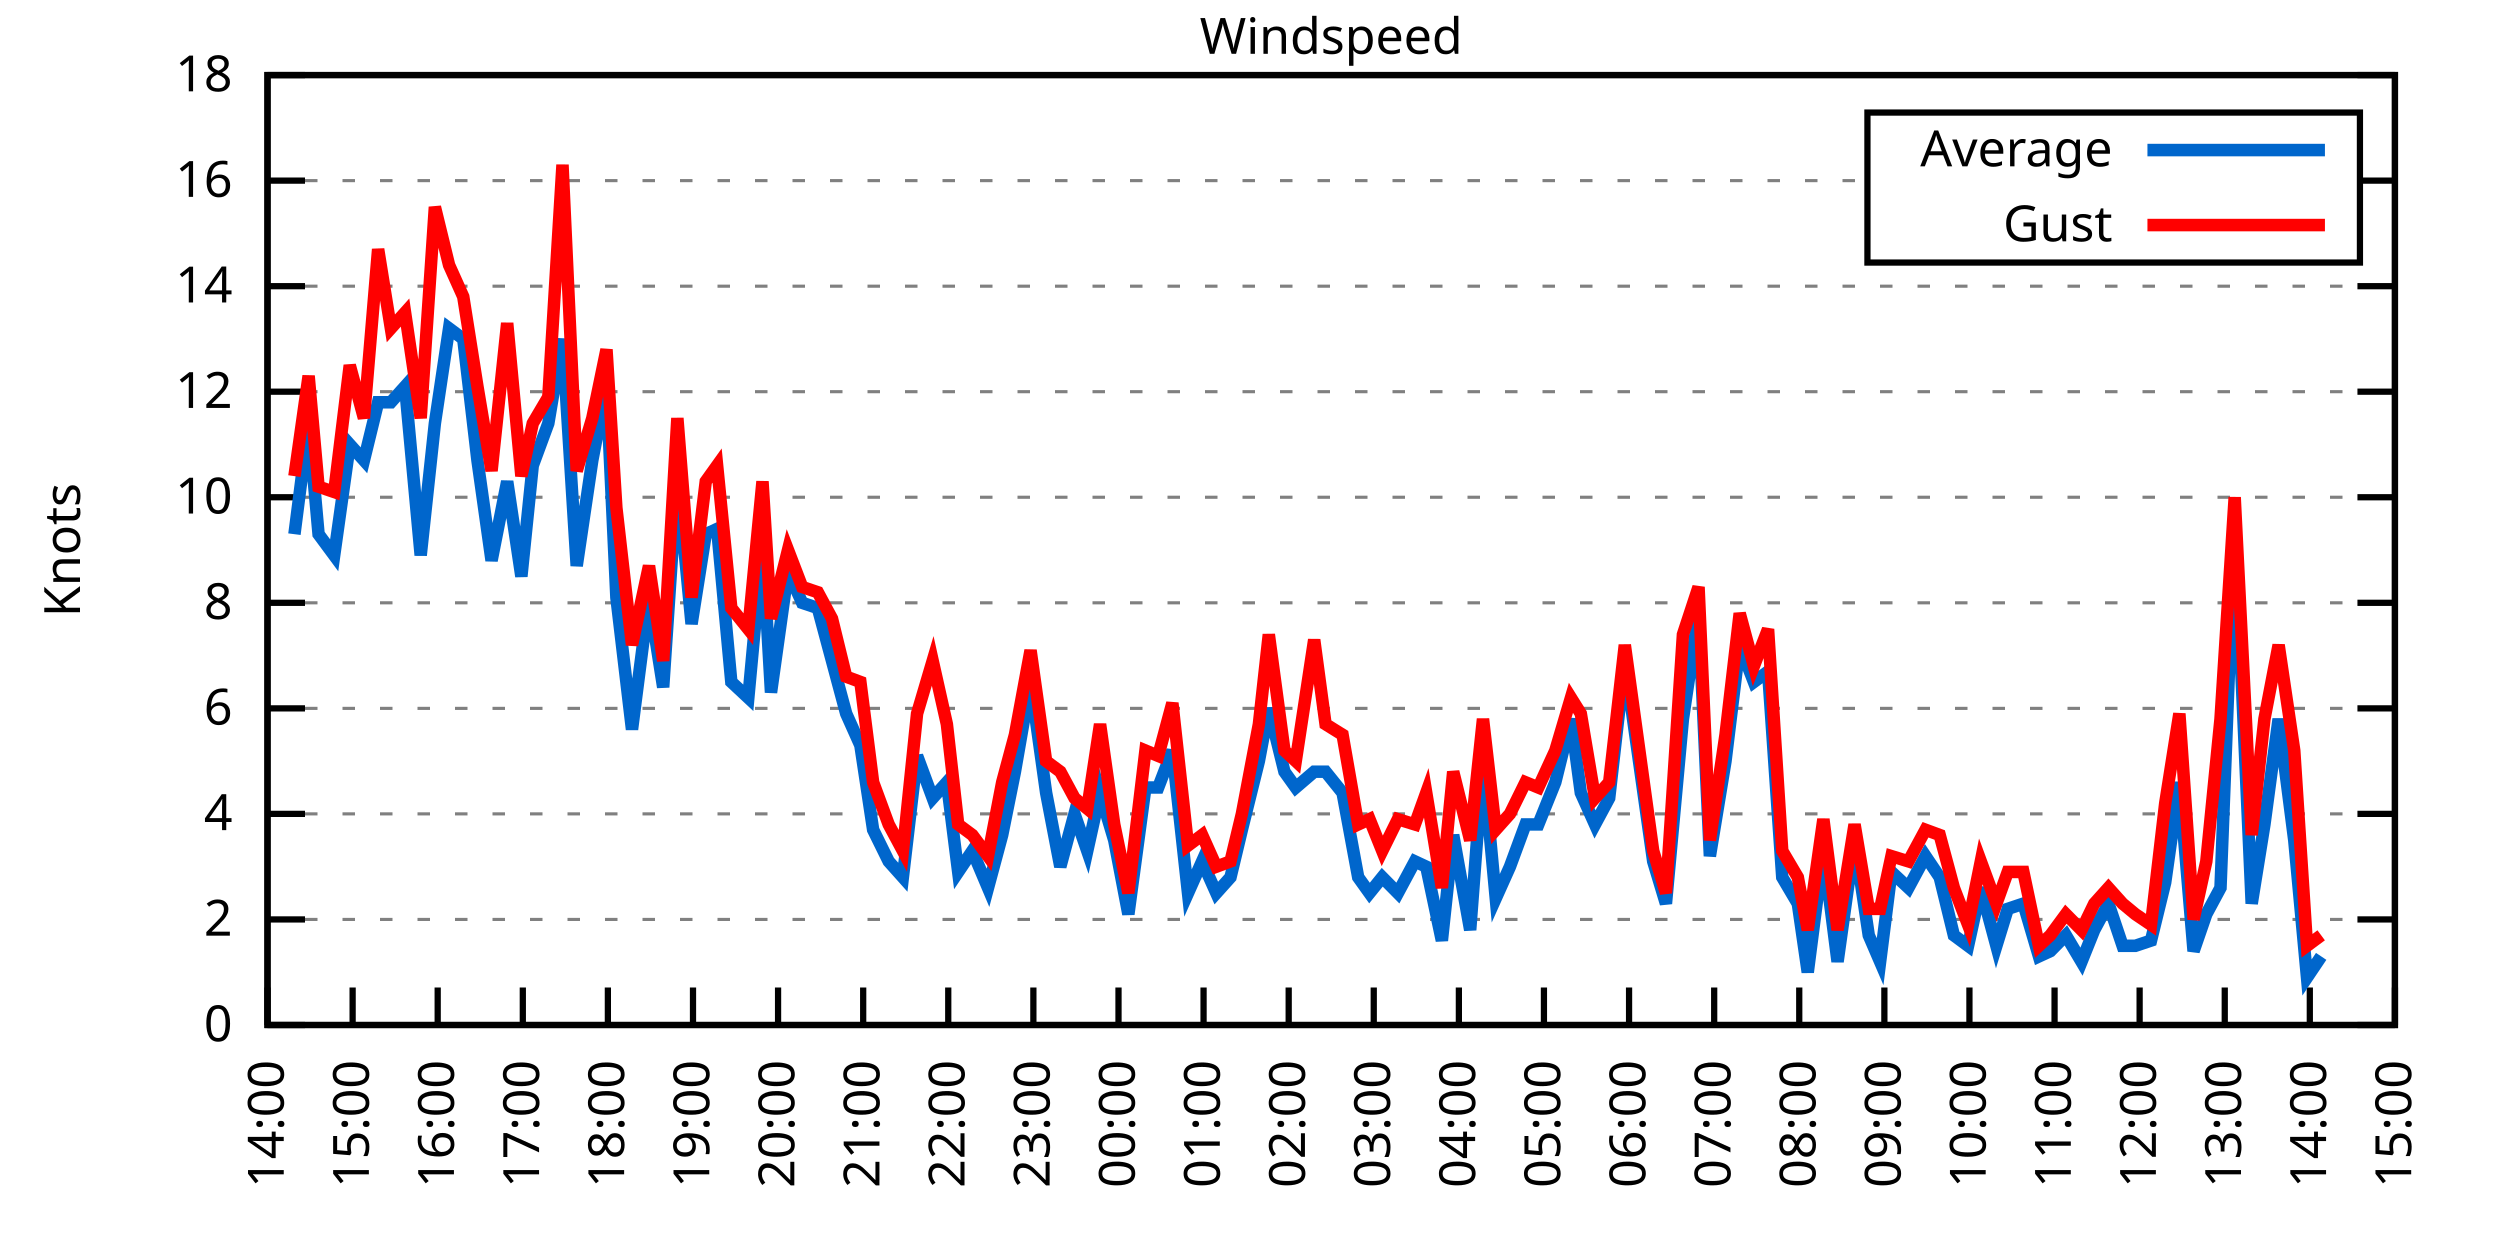
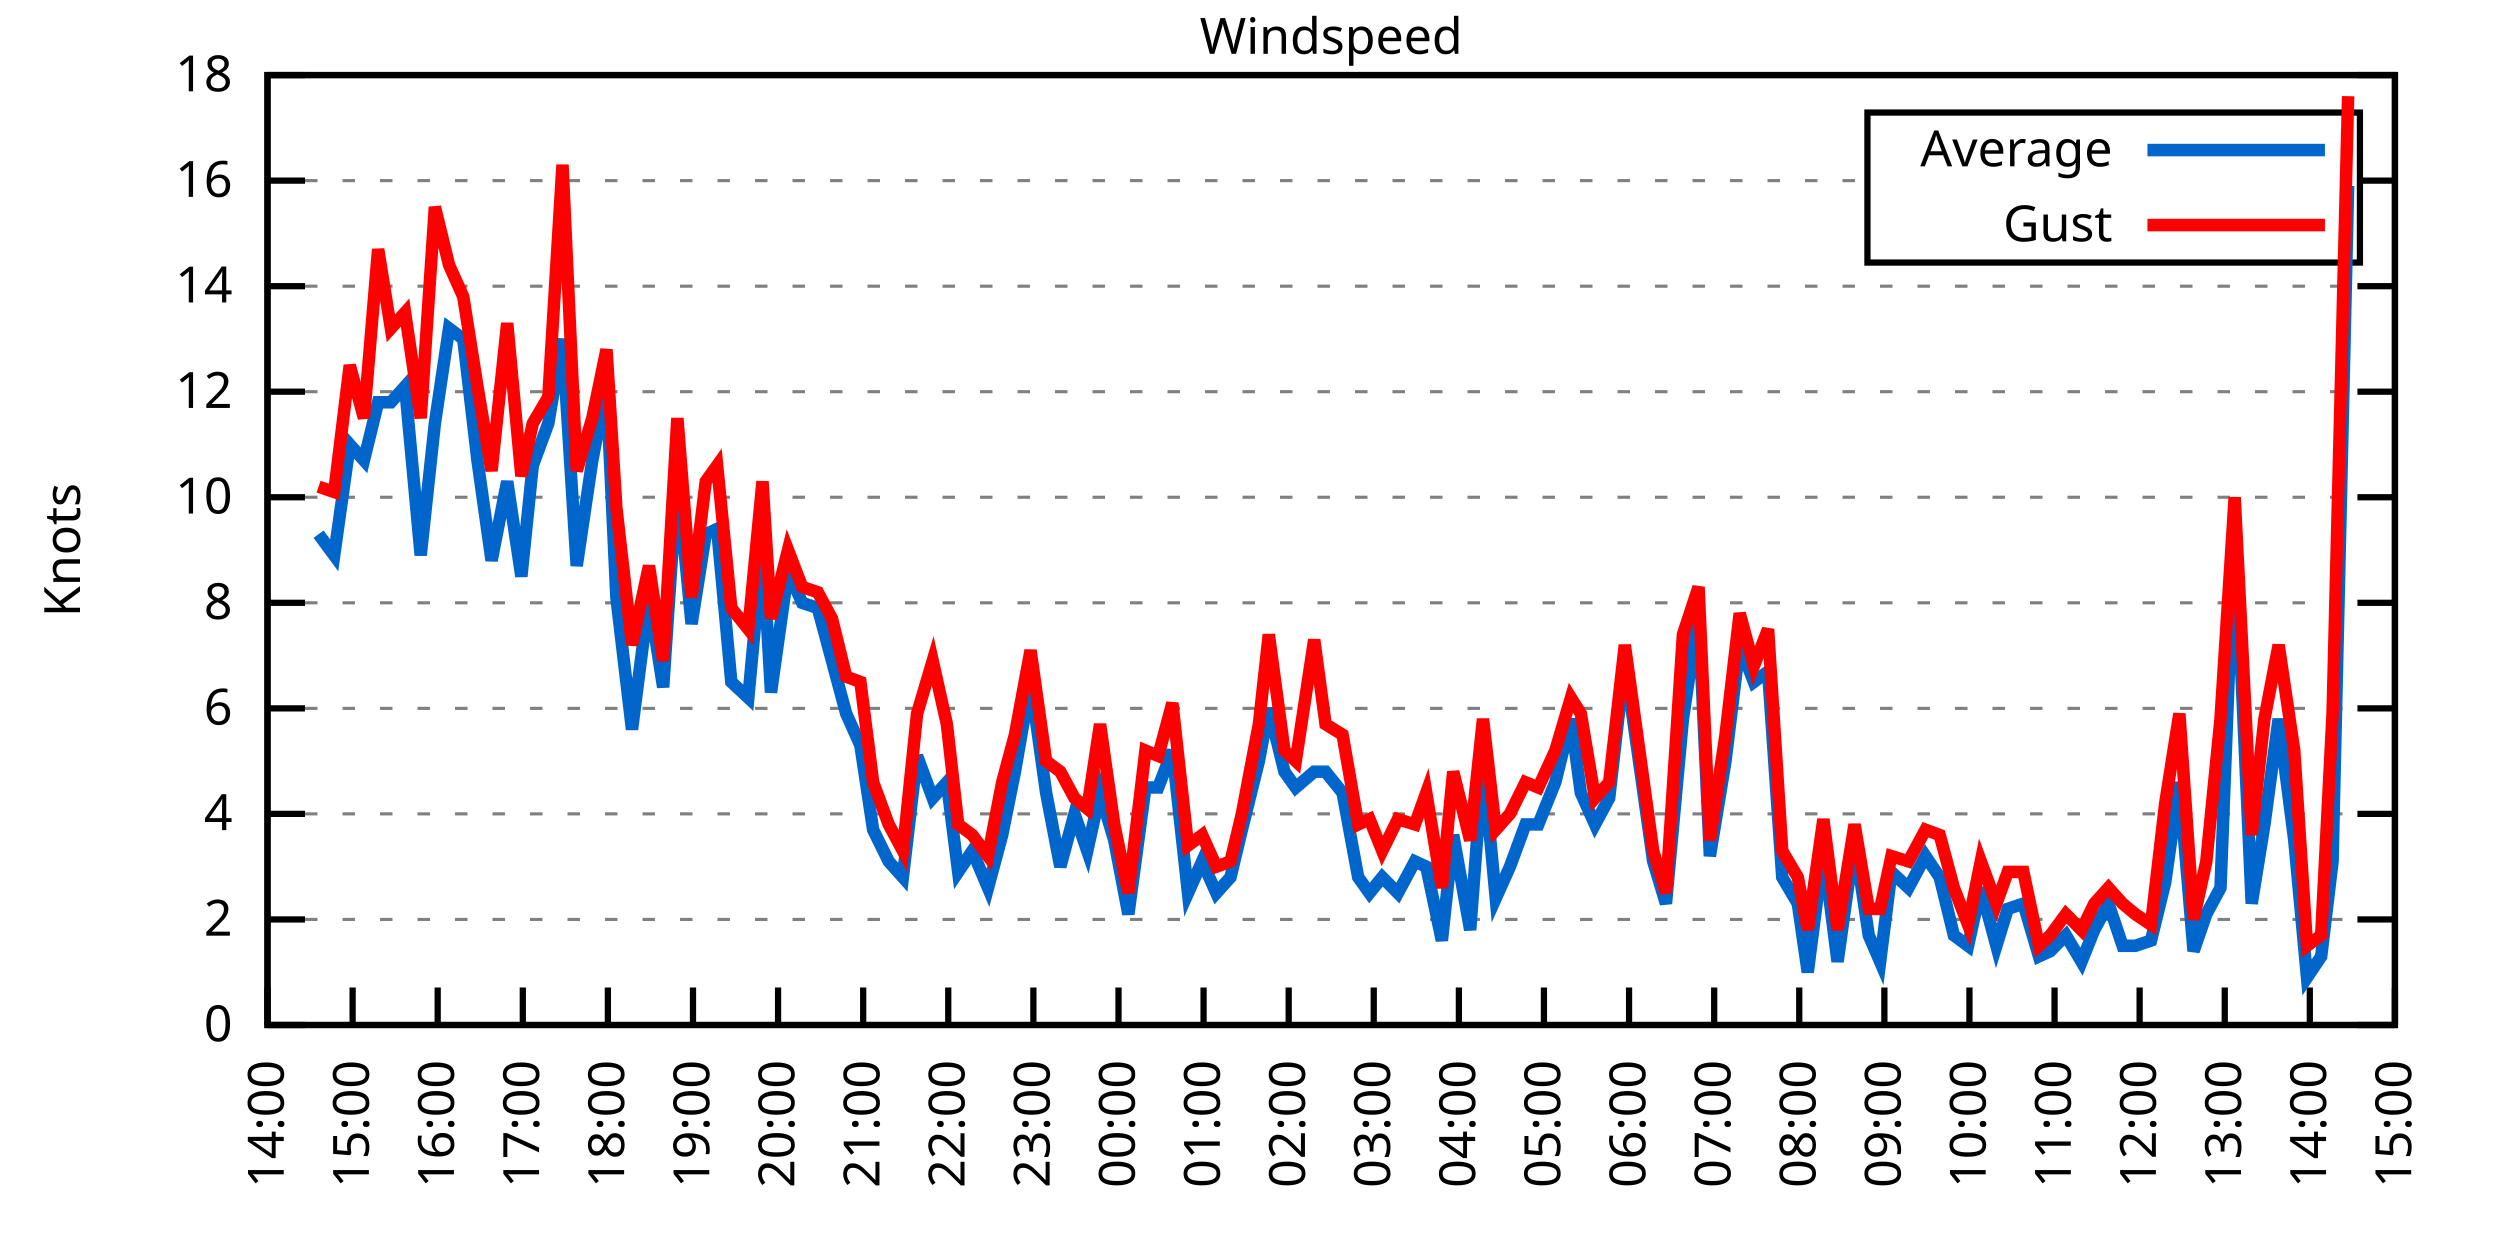
<svg xmlns="http://www.w3.org/2000/svg" xmlns:xlink="http://www.w3.org/1999/xlink" width="400" height="200" viewBox="0 0 400 200">
  <g id="gnuplot_canvas">
    <rect x="0" y="0" width="400" height="200" fill="none" />
    <defs>
      <circle id="gpDot" r="0.5" stroke-width="0.5" stroke="currentColor" />
      <path id="gpPt0" stroke-width="0.333" stroke="currentColor" d="M-1,0 h2 M0,-1 v2" />
      <path id="gpPt1" stroke-width="0.333" stroke="currentColor" d="M-1,-1 L1,1 M1,-1 L-1,1" />
      <path id="gpPt2" stroke-width="0.333" stroke="currentColor" d="M-1,0 L1,0 M0,-1 L0,1 M-1,-1 L1,1 M-1,1 L1,-1" />
      <rect id="gpPt3" stroke-width="0.333" stroke="currentColor" x="-1" y="-1" width="2" height="2" />
      <rect id="gpPt4" stroke-width="0.333" stroke="currentColor" fill="currentColor" x="-1" y="-1" width="2" height="2" />
      <circle id="gpPt5" stroke-width="0.333" stroke="currentColor" cx="0" cy="0" r="1" />
      <use xlink:href="#gpPt5" id="gpPt6" fill="currentColor" stroke="none" />
      <path id="gpPt7" stroke-width="0.333" stroke="currentColor" d="M0,-1.33 L-1.33,0.67 L1.33,0.67 z" />
      <use xlink:href="#gpPt7" id="gpPt8" fill="currentColor" stroke="none" />
      <use xlink:href="#gpPt7" id="gpPt9" stroke="currentColor" transform="rotate(180)" />
      <use xlink:href="#gpPt9" id="gpPt10" fill="currentColor" stroke="none" />
      <use xlink:href="#gpPt3" id="gpPt11" stroke="currentColor" transform="rotate(45)" />
      <use xlink:href="#gpPt11" id="gpPt12" fill="currentColor" stroke="none" />
      <path id="gpPt13" stroke-width="0.333" stroke="currentColor" d="M0,1.330 L1.265,0.411 L0.782,-1.067 L-0.782,-1.076 L-1.265,0.411 z" />
      <use xlink:href="#gpPt13" id="gpPt14" fill="currentColor" stroke="none" />
      <filter id="textbox" filterUnits="objectBoundingBox" x="0" y="0" height="1" width="1">
        <feFlood flood-color="white" flood-opacity="1" result="bgnd" />
        <feComposite in="SourceGraphic" in2="bgnd" operator="atop" />
      </filter>
      <filter id="greybox" filterUnits="objectBoundingBox" x="0" y="0" height="1" width="1">
        <feFlood flood-color="lightgrey" flood-opacity="1" result="grey" />
        <feComposite in="SourceGraphic" in2="grey" operator="atop" />
      </filter>
    </defs>
    <g fill="none" color="white" stroke="currentColor" stroke-width="1.00" stroke-linecap="butt" stroke-linejoin="miter">
</g>
    <g fill="none" color="black" stroke="currentColor" stroke-width="1.00" stroke-linecap="butt" stroke-linejoin="miter">
      <g stroke="none" shape-rendering="crispEdges">
        <polygon fill="rgb(255, 255, 255)" points="42.80,164.00 383.18,164.00 383.18,12.02 42.80,12.02 " />
      </g>
    </g>
    <g fill="none" color="black" stroke="currentColor" stroke-width="1.00" stroke-linecap="butt" stroke-linejoin="miter">
</g>
    <g fill="none" color="black" stroke="black" stroke-width="0.50" stroke-linecap="butt" stroke-linejoin="miter">
</g>
    <g fill="none" color="gray" stroke="currentColor" stroke-width="0.50" stroke-linecap="butt" stroke-linejoin="miter">
      <path stroke="gray" stroke-dasharray="2,4" class="gridline" d="M42.80,164.00 L383.19,164.00  " />
    </g>
    <g fill="none" color="gray" stroke="gray" stroke-width="1.00" stroke-linecap="butt" stroke-linejoin="miter">
</g>
    <g fill="none" color="black" stroke="currentColor" stroke-width="1.00" stroke-linecap="butt" stroke-linejoin="miter">
      <path stroke="black" d="M42.80,164.00 L48.80,164.00 M383.19,164.00 L377.19,164.00  " />
      <g transform="translate(37.20,166.60)" stroke="none" fill="black" font-family="Sans" font-size="8.00" text-anchor="end">
        <text>
          <tspan font-family="Sans"> 0</tspan>
        </text>
      </g>
    </g>
    <g fill="none" color="black" stroke="currentColor" stroke-width="1.00" stroke-linecap="butt" stroke-linejoin="miter">
</g>
    <g fill="none" color="black" stroke="black" stroke-width="0.50" stroke-linecap="butt" stroke-linejoin="miter">
</g>
    <g fill="none" color="gray" stroke="currentColor" stroke-width="0.50" stroke-linecap="butt" stroke-linejoin="miter">
      <path stroke="gray" stroke-dasharray="2,4" class="gridline" d="M42.80,147.11 L383.19,147.11  " />
    </g>
    <g fill="none" color="gray" stroke="gray" stroke-width="1.00" stroke-linecap="butt" stroke-linejoin="miter">
</g>
    <g fill="none" color="black" stroke="currentColor" stroke-width="1.00" stroke-linecap="butt" stroke-linejoin="miter">
      <path stroke="black" d="M42.80,147.11 L48.80,147.11 M383.19,147.11 L377.19,147.11  " />
      <g transform="translate(37.20,149.71)" stroke="none" fill="black" font-family="Sans" font-size="8.00" text-anchor="end">
        <text>
          <tspan font-family="Sans"> 2</tspan>
        </text>
      </g>
    </g>
    <g fill="none" color="black" stroke="currentColor" stroke-width="1.00" stroke-linecap="butt" stroke-linejoin="miter">
</g>
    <g fill="none" color="black" stroke="black" stroke-width="0.50" stroke-linecap="butt" stroke-linejoin="miter">
</g>
    <g fill="none" color="gray" stroke="currentColor" stroke-width="0.50" stroke-linecap="butt" stroke-linejoin="miter">
      <path stroke="gray" stroke-dasharray="2,4" class="gridline" d="M42.80,130.22 L383.19,130.22  " />
    </g>
    <g fill="none" color="gray" stroke="gray" stroke-width="1.00" stroke-linecap="butt" stroke-linejoin="miter">
</g>
    <g fill="none" color="black" stroke="currentColor" stroke-width="1.00" stroke-linecap="butt" stroke-linejoin="miter">
      <path stroke="black" d="M42.80,130.22 L48.80,130.22 M383.19,130.22 L377.19,130.22  " />
      <g transform="translate(37.20,132.82)" stroke="none" fill="black" font-family="Sans" font-size="8.00" text-anchor="end">
        <text>
          <tspan font-family="Sans"> 4</tspan>
        </text>
      </g>
    </g>
    <g fill="none" color="black" stroke="currentColor" stroke-width="1.00" stroke-linecap="butt" stroke-linejoin="miter">
</g>
    <g fill="none" color="black" stroke="black" stroke-width="0.50" stroke-linecap="butt" stroke-linejoin="miter">
</g>
    <g fill="none" color="gray" stroke="currentColor" stroke-width="0.50" stroke-linecap="butt" stroke-linejoin="miter">
      <path stroke="gray" stroke-dasharray="2,4" class="gridline" d="M42.80,113.34 L383.19,113.34  " />
    </g>
    <g fill="none" color="gray" stroke="gray" stroke-width="1.00" stroke-linecap="butt" stroke-linejoin="miter">
</g>
    <g fill="none" color="black" stroke="currentColor" stroke-width="1.00" stroke-linecap="butt" stroke-linejoin="miter">
      <path stroke="black" d="M42.80,113.34 L48.80,113.34 M383.19,113.34 L377.19,113.34  " />
      <g transform="translate(37.20,115.94)" stroke="none" fill="black" font-family="Sans" font-size="8.00" text-anchor="end">
        <text>
          <tspan font-family="Sans"> 6</tspan>
        </text>
      </g>
    </g>
    <g fill="none" color="black" stroke="currentColor" stroke-width="1.00" stroke-linecap="butt" stroke-linejoin="miter">
</g>
    <g fill="none" color="black" stroke="black" stroke-width="0.50" stroke-linecap="butt" stroke-linejoin="miter">
</g>
    <g fill="none" color="gray" stroke="currentColor" stroke-width="0.50" stroke-linecap="butt" stroke-linejoin="miter">
      <path stroke="gray" stroke-dasharray="2,4" class="gridline" d="M42.80,96.45 L383.19,96.45  " />
    </g>
    <g fill="none" color="gray" stroke="gray" stroke-width="1.00" stroke-linecap="butt" stroke-linejoin="miter">
</g>
    <g fill="none" color="black" stroke="currentColor" stroke-width="1.00" stroke-linecap="butt" stroke-linejoin="miter">
      <path stroke="black" d="M42.80,96.45 L48.80,96.45 M383.19,96.45 L377.19,96.45  " />
      <g transform="translate(37.20,99.05)" stroke="none" fill="black" font-family="Sans" font-size="8.00" text-anchor="end">
        <text>
          <tspan font-family="Sans"> 8</tspan>
        </text>
      </g>
    </g>
    <g fill="none" color="black" stroke="currentColor" stroke-width="1.00" stroke-linecap="butt" stroke-linejoin="miter">
</g>
    <g fill="none" color="black" stroke="black" stroke-width="0.50" stroke-linecap="butt" stroke-linejoin="miter">
</g>
    <g fill="none" color="gray" stroke="currentColor" stroke-width="0.50" stroke-linecap="butt" stroke-linejoin="miter">
      <path stroke="gray" stroke-dasharray="2,4" class="gridline" d="M42.80,79.56 L383.19,79.56  " />
    </g>
    <g fill="none" color="gray" stroke="gray" stroke-width="1.00" stroke-linecap="butt" stroke-linejoin="miter">
</g>
    <g fill="none" color="black" stroke="currentColor" stroke-width="1.00" stroke-linecap="butt" stroke-linejoin="miter">
      <path stroke="black" d="M42.80,79.56 L48.80,79.56 M383.19,79.56 L377.19,79.56  " />
      <g transform="translate(37.20,82.16)" stroke="none" fill="black" font-family="Sans" font-size="8.00" text-anchor="end">
        <text>
          <tspan font-family="Sans"> 10</tspan>
        </text>
      </g>
    </g>
    <g fill="none" color="black" stroke="currentColor" stroke-width="1.00" stroke-linecap="butt" stroke-linejoin="miter">
</g>
    <g fill="none" color="black" stroke="black" stroke-width="0.50" stroke-linecap="butt" stroke-linejoin="miter">
</g>
    <g fill="none" color="gray" stroke="currentColor" stroke-width="0.50" stroke-linecap="butt" stroke-linejoin="miter">
      <path stroke="gray" stroke-dasharray="2,4" class="gridline" d="M42.80,62.67 L383.19,62.67  " />
    </g>
    <g fill="none" color="gray" stroke="gray" stroke-width="1.00" stroke-linecap="butt" stroke-linejoin="miter">
</g>
    <g fill="none" color="black" stroke="currentColor" stroke-width="1.00" stroke-linecap="butt" stroke-linejoin="miter">
      <path stroke="black" d="M42.80,62.67 L48.80,62.67 M383.19,62.67 L377.19,62.67  " />
      <g transform="translate(37.20,65.27)" stroke="none" fill="black" font-family="Sans" font-size="8.00" text-anchor="end">
        <text>
          <tspan font-family="Sans"> 12</tspan>
        </text>
      </g>
    </g>
    <g fill="none" color="black" stroke="currentColor" stroke-width="1.00" stroke-linecap="butt" stroke-linejoin="miter">
</g>
    <g fill="none" color="black" stroke="black" stroke-width="0.50" stroke-linecap="butt" stroke-linejoin="miter">
</g>
    <g fill="none" color="gray" stroke="currentColor" stroke-width="0.50" stroke-linecap="butt" stroke-linejoin="miter">
      <path stroke="gray" stroke-dasharray="2,4" class="gridline" d="M42.80,45.79 L383.19,45.79  " />
    </g>
    <g fill="none" color="gray" stroke="gray" stroke-width="1.00" stroke-linecap="butt" stroke-linejoin="miter">
</g>
    <g fill="none" color="black" stroke="currentColor" stroke-width="1.00" stroke-linecap="butt" stroke-linejoin="miter">
      <path stroke="black" d="M42.80,45.79 L48.80,45.79 M383.19,45.79 L377.19,45.79  " />
      <g transform="translate(37.20,48.39)" stroke="none" fill="black" font-family="Sans" font-size="8.00" text-anchor="end">
        <text>
          <tspan font-family="Sans"> 14</tspan>
        </text>
      </g>
    </g>
    <g fill="none" color="black" stroke="currentColor" stroke-width="1.00" stroke-linecap="butt" stroke-linejoin="miter">
</g>
    <g fill="none" color="black" stroke="black" stroke-width="0.50" stroke-linecap="butt" stroke-linejoin="miter">
</g>
    <g fill="none" color="gray" stroke="currentColor" stroke-width="0.50" stroke-linecap="butt" stroke-linejoin="miter">
      <path stroke="gray" stroke-dasharray="2,4" class="gridline" d="M42.80,28.90 L298.79,28.90 M377.59,28.90 L383.19,28.90  " />
    </g>
    <g fill="none" color="gray" stroke="gray" stroke-width="1.00" stroke-linecap="butt" stroke-linejoin="miter">
</g>
    <g fill="none" color="black" stroke="currentColor" stroke-width="1.00" stroke-linecap="butt" stroke-linejoin="miter">
      <path stroke="black" d="M42.80,28.90 L48.80,28.90 M383.19,28.90 L377.19,28.90  " />
      <g transform="translate(37.20,31.50)" stroke="none" fill="black" font-family="Sans" font-size="8.00" text-anchor="end">
        <text>
          <tspan font-family="Sans"> 16</tspan>
        </text>
      </g>
    </g>
    <g fill="none" color="black" stroke="currentColor" stroke-width="1.00" stroke-linecap="butt" stroke-linejoin="miter">
</g>
    <g fill="none" color="black" stroke="black" stroke-width="0.50" stroke-linecap="butt" stroke-linejoin="miter">
</g>
    <g fill="none" color="gray" stroke="currentColor" stroke-width="0.50" stroke-linecap="butt" stroke-linejoin="miter">
      <path stroke="gray" stroke-dasharray="2,4" class="gridline" d="M42.80,12.01 L383.19,12.01  " />
    </g>
    <g fill="none" color="gray" stroke="gray" stroke-width="1.00" stroke-linecap="butt" stroke-linejoin="miter">
</g>
    <g fill="none" color="black" stroke="currentColor" stroke-width="1.00" stroke-linecap="butt" stroke-linejoin="miter">
      <path stroke="black" d="M42.80,12.01 L48.80,12.01 M383.19,12.01 L377.19,12.01  " />
      <g transform="translate(37.20,14.61)" stroke="none" fill="black" font-family="Sans" font-size="8.00" text-anchor="end">
        <text>
          <tspan font-family="Sans"> 18</tspan>
        </text>
      </g>
    </g>
    <g fill="none" color="black" stroke="currentColor" stroke-width="1.00" stroke-linecap="butt" stroke-linejoin="miter">
      <path stroke="black" d="M42.80,164.00 L42.80,158.00  " />
      <g transform="translate(45.40,169.60) rotate(270.00)" stroke="none" fill="black" font-family="Sans" font-size="8.00" text-anchor="end">
        <text>
          <tspan font-family="Sans">14:00</tspan>
        </text>
      </g>
    </g>
    <g fill="none" color="black" stroke="currentColor" stroke-width="1.00" stroke-linecap="butt" stroke-linejoin="miter">
      <path stroke="black" d="M56.42,164.00 L56.42,158.00  " />
      <g transform="translate(59.02,169.60) rotate(270.00)" stroke="none" fill="black" font-family="Sans" font-size="8.00" text-anchor="end">
        <text>
          <tspan font-family="Sans">15:00</tspan>
        </text>
      </g>
    </g>
    <g fill="none" color="black" stroke="currentColor" stroke-width="1.00" stroke-linecap="butt" stroke-linejoin="miter">
      <path stroke="black" d="M70.03,164.00 L70.03,158.00  " />
      <g transform="translate(72.63,169.60) rotate(270.00)" stroke="none" fill="black" font-family="Sans" font-size="8.00" text-anchor="end">
        <text>
          <tspan font-family="Sans">16:00</tspan>
        </text>
      </g>
    </g>
    <g fill="none" color="black" stroke="currentColor" stroke-width="1.00" stroke-linecap="butt" stroke-linejoin="miter">
      <path stroke="black" d="M83.65,164.00 L83.65,158.00  " />
      <g transform="translate(86.25,169.60) rotate(270.00)" stroke="none" fill="black" font-family="Sans" font-size="8.00" text-anchor="end">
        <text>
          <tspan font-family="Sans">17:00</tspan>
        </text>
      </g>
    </g>
    <g fill="none" color="black" stroke="currentColor" stroke-width="1.00" stroke-linecap="butt" stroke-linejoin="miter">
      <path stroke="black" d="M97.26,164.00 L97.26,158.00  " />
      <g transform="translate(99.86,169.60) rotate(270.00)" stroke="none" fill="black" font-family="Sans" font-size="8.00" text-anchor="end">
        <text>
          <tspan font-family="Sans">18:00</tspan>
        </text>
      </g>
    </g>
    <g fill="none" color="black" stroke="currentColor" stroke-width="1.00" stroke-linecap="butt" stroke-linejoin="miter">
      <path stroke="black" d="M110.88,164.00 L110.88,158.00  " />
      <g transform="translate(113.48,169.60) rotate(270.00)" stroke="none" fill="black" font-family="Sans" font-size="8.00" text-anchor="end">
        <text>
          <tspan font-family="Sans">19:00</tspan>
        </text>
      </g>
    </g>
    <g fill="none" color="black" stroke="currentColor" stroke-width="1.00" stroke-linecap="butt" stroke-linejoin="miter">
      <path stroke="black" d="M124.49,164.00 L124.49,158.00  " />
      <g transform="translate(127.09,169.60) rotate(270.00)" stroke="none" fill="black" font-family="Sans" font-size="8.00" text-anchor="end">
        <text>
          <tspan font-family="Sans">20:00</tspan>
        </text>
      </g>
    </g>
    <g fill="none" color="black" stroke="currentColor" stroke-width="1.00" stroke-linecap="butt" stroke-linejoin="miter">
      <path stroke="black" d="M138.11,164.00 L138.11,158.00  " />
      <g transform="translate(140.71,169.60) rotate(270.00)" stroke="none" fill="black" font-family="Sans" font-size="8.00" text-anchor="end">
        <text>
          <tspan font-family="Sans">21:00</tspan>
        </text>
      </g>
    </g>
    <g fill="none" color="black" stroke="currentColor" stroke-width="1.00" stroke-linecap="butt" stroke-linejoin="miter">
      <path stroke="black" d="M151.72,164.00 L151.72,158.00  " />
      <g transform="translate(154.32,169.60) rotate(270.00)" stroke="none" fill="black" font-family="Sans" font-size="8.00" text-anchor="end">
        <text>
          <tspan font-family="Sans">22:00</tspan>
        </text>
      </g>
    </g>
    <g fill="none" color="black" stroke="currentColor" stroke-width="1.00" stroke-linecap="butt" stroke-linejoin="miter">
      <path stroke="black" d="M165.34,164.00 L165.34,158.00  " />
      <g transform="translate(167.94,169.60) rotate(270.00)" stroke="none" fill="black" font-family="Sans" font-size="8.00" text-anchor="end">
        <text>
          <tspan font-family="Sans">23:00</tspan>
        </text>
      </g>
    </g>
    <g fill="none" color="black" stroke="currentColor" stroke-width="1.00" stroke-linecap="butt" stroke-linejoin="miter">
      <path stroke="black" d="M178.96,164.00 L178.96,158.00  " />
      <g transform="translate(181.56,169.60) rotate(270.00)" stroke="none" fill="black" font-family="Sans" font-size="8.00" text-anchor="end">
        <text>
          <tspan font-family="Sans">00:00</tspan>
        </text>
      </g>
    </g>
    <g fill="none" color="black" stroke="currentColor" stroke-width="1.00" stroke-linecap="butt" stroke-linejoin="miter">
      <path stroke="black" d="M192.57,164.00 L192.57,158.00  " />
      <g transform="translate(195.17,169.60) rotate(270.00)" stroke="none" fill="black" font-family="Sans" font-size="8.00" text-anchor="end">
        <text>
          <tspan font-family="Sans">01:00</tspan>
        </text>
      </g>
    </g>
    <g fill="none" color="black" stroke="currentColor" stroke-width="1.00" stroke-linecap="butt" stroke-linejoin="miter">
      <path stroke="black" d="M206.19,164.00 L206.19,158.00  " />
      <g transform="translate(208.79,169.60) rotate(270.00)" stroke="none" fill="black" font-family="Sans" font-size="8.00" text-anchor="end">
        <text>
          <tspan font-family="Sans">02:00</tspan>
        </text>
      </g>
    </g>
    <g fill="none" color="black" stroke="currentColor" stroke-width="1.00" stroke-linecap="butt" stroke-linejoin="miter">
      <path stroke="black" d="M219.80,164.00 L219.80,158.00  " />
      <g transform="translate(222.40,169.60) rotate(270.00)" stroke="none" fill="black" font-family="Sans" font-size="8.00" text-anchor="end">
        <text>
          <tspan font-family="Sans">03:00</tspan>
        </text>
      </g>
    </g>
    <g fill="none" color="black" stroke="currentColor" stroke-width="1.00" stroke-linecap="butt" stroke-linejoin="miter">
      <path stroke="black" d="M233.42,164.00 L233.42,158.00  " />
      <g transform="translate(236.02,169.60) rotate(270.00)" stroke="none" fill="black" font-family="Sans" font-size="8.00" text-anchor="end">
        <text>
          <tspan font-family="Sans">04:00</tspan>
        </text>
      </g>
    </g>
    <g fill="none" color="black" stroke="currentColor" stroke-width="1.00" stroke-linecap="butt" stroke-linejoin="miter">
      <path stroke="black" d="M247.03,164.00 L247.03,158.00  " />
      <g transform="translate(249.63,169.60) rotate(270.00)" stroke="none" fill="black" font-family="Sans" font-size="8.00" text-anchor="end">
        <text>
          <tspan font-family="Sans">05:00</tspan>
        </text>
      </g>
    </g>
    <g fill="none" color="black" stroke="currentColor" stroke-width="1.00" stroke-linecap="butt" stroke-linejoin="miter">
      <path stroke="black" d="M260.65,164.00 L260.65,158.00  " />
      <g transform="translate(263.25,169.60) rotate(270.00)" stroke="none" fill="black" font-family="Sans" font-size="8.00" text-anchor="end">
        <text>
          <tspan font-family="Sans">06:00</tspan>
        </text>
      </g>
    </g>
    <g fill="none" color="black" stroke="currentColor" stroke-width="1.00" stroke-linecap="butt" stroke-linejoin="miter">
      <path stroke="black" d="M274.27,164.00 L274.27,158.00  " />
      <g transform="translate(276.87,169.60) rotate(270.00)" stroke="none" fill="black" font-family="Sans" font-size="8.00" text-anchor="end">
        <text>
          <tspan font-family="Sans">07:00</tspan>
        </text>
      </g>
    </g>
    <g fill="none" color="black" stroke="currentColor" stroke-width="1.00" stroke-linecap="butt" stroke-linejoin="miter">
      <path stroke="black" d="M287.88,164.00 L287.88,158.00  " />
      <g transform="translate(290.48,169.60) rotate(270.00)" stroke="none" fill="black" font-family="Sans" font-size="8.00" text-anchor="end">
        <text>
          <tspan font-family="Sans">08:00</tspan>
        </text>
      </g>
    </g>
    <g fill="none" color="black" stroke="currentColor" stroke-width="1.00" stroke-linecap="butt" stroke-linejoin="miter">
      <path stroke="black" d="M301.50,164.00 L301.50,158.00  " />
      <g transform="translate(304.10,169.60) rotate(270.00)" stroke="none" fill="black" font-family="Sans" font-size="8.00" text-anchor="end">
        <text>
          <tspan font-family="Sans">09:00</tspan>
        </text>
      </g>
    </g>
    <g fill="none" color="black" stroke="currentColor" stroke-width="1.00" stroke-linecap="butt" stroke-linejoin="miter">
      <path stroke="black" d="M315.11,164.00 L315.11,158.00  " />
      <g transform="translate(317.71,169.60) rotate(270.00)" stroke="none" fill="black" font-family="Sans" font-size="8.00" text-anchor="end">
        <text>
          <tspan font-family="Sans">10:00</tspan>
        </text>
      </g>
    </g>
    <g fill="none" color="black" stroke="currentColor" stroke-width="1.00" stroke-linecap="butt" stroke-linejoin="miter">
      <path stroke="black" d="M328.73,164.00 L328.73,158.00  " />
      <g transform="translate(331.33,169.60) rotate(270.00)" stroke="none" fill="black" font-family="Sans" font-size="8.00" text-anchor="end">
        <text>
          <tspan font-family="Sans">11:00</tspan>
        </text>
      </g>
    </g>
    <g fill="none" color="black" stroke="currentColor" stroke-width="1.00" stroke-linecap="butt" stroke-linejoin="miter">
      <path stroke="black" d="M342.34,164.00 L342.34,158.00  " />
      <g transform="translate(344.94,169.60) rotate(270.00)" stroke="none" fill="black" font-family="Sans" font-size="8.00" text-anchor="end">
        <text>
          <tspan font-family="Sans">12:00</tspan>
        </text>
      </g>
    </g>
    <g fill="none" color="black" stroke="currentColor" stroke-width="1.00" stroke-linecap="butt" stroke-linejoin="miter">
      <path stroke="black" d="M355.96,164.00 L355.96,158.00  " />
      <g transform="translate(358.56,169.60) rotate(270.00)" stroke="none" fill="black" font-family="Sans" font-size="8.00" text-anchor="end">
        <text>
          <tspan font-family="Sans">13:00</tspan>
        </text>
      </g>
    </g>
    <g fill="none" color="black" stroke="currentColor" stroke-width="1.00" stroke-linecap="butt" stroke-linejoin="miter">
      <path stroke="black" d="M369.57,164.00 L369.57,158.00  " />
      <g transform="translate(372.17,169.60) rotate(270.00)" stroke="none" fill="black" font-family="Sans" font-size="8.00" text-anchor="end">
        <text>
          <tspan font-family="Sans">14:00</tspan>
        </text>
      </g>
    </g>
    <g fill="none" color="black" stroke="currentColor" stroke-width="1.00" stroke-linecap="butt" stroke-linejoin="miter">
      <path stroke="black" d="M383.19,164.00 L383.19,158.00  " />
      <g transform="translate(385.79,169.60) rotate(270.00)" stroke="none" fill="black" font-family="Sans" font-size="8.00" text-anchor="end">
        <text>
          <tspan font-family="Sans">15:00</tspan>
        </text>
      </g>
    </g>
    <g fill="none" color="black" stroke="currentColor" stroke-width="1.00" stroke-linecap="butt" stroke-linejoin="miter">
</g>
    <g fill="none" color="black" stroke="currentColor" stroke-width="1.00" stroke-linecap="butt" stroke-linejoin="miter">
      <path stroke="black" d="M42.80,12.01 L42.80,164.00 L383.19,164.00 L383.19,12.01 L42.80,12.01 Z  " />
    </g>
    <g fill="none" color="black" stroke="currentColor" stroke-width="1.00" stroke-linecap="butt" stroke-linejoin="miter">
</g>
    <g fill="none" color="black" stroke="currentColor" stroke-width="1.00" stroke-linecap="butt" stroke-linejoin="miter">
      <path stroke="black" d="M298.79,42.01 L298.79,18.01 L377.59,18.01 L377.59,42.01 L298.79,42.01 Z  " />
    </g>
    <g id="Windspeed_plot_1">
      <g fill="none" color="white" stroke="black" stroke-width="2.00" stroke-linecap="butt" stroke-linejoin="miter">
</g>
      <g fill="none" color="black" stroke="currentColor" stroke-width="2.00" stroke-linecap="butt" stroke-linejoin="miter">
        <g transform="translate(337.99,26.61)" stroke="none" fill="black" font-family="Sans" font-size="8.00" text-anchor="end">
          <text>
            <tspan font-family="Sans">Average</tspan>
          </text>
        </g>
      </g>
      <g fill="none" color="black" stroke="currentColor" stroke-width="2.00" stroke-linecap="butt" stroke-linejoin="miter">
-         <path stroke="rgb(  0, 102, 204)" d="M343.59,24.01 L371.99,24.01 M47.11,85.47 L49.38,67.74 L50.97,85.47 L53.47,88.85 L55.96,71.12 L58.23,73.65   L60.50,64.36 L62.54,64.36 L64.81,61.83 L67.31,88.85 L69.58,67.74 L71.85,52.54 L74.12,54.23 L76.39,73.65   L78.65,89.69 L81.15,77.03 L83.42,92.23 L85.24,74.49 L87.73,67.74 L90.00,54.23 L92.27,90.54 L94.77,73.65   L97.04,61.83 L98.62,95.60 L101.12,116.71 L103.84,95.60 L106.11,109.96 L108.38,76.18 L110.65,99.83 L112.92,85.47   L114.74,84.63 L117.01,109.11 L119.73,111.65 L122.00,87.16 L123.36,110.80 L126.08,91.38 L128.35,96.45 L130.85,97.29   L133.12,105.74 L135.39,114.18 L137.66,119.25 L139.70,132.76 L142.19,137.82 L144.46,140.36 L146.73,120.94 L149.23,127.69   L151.50,125.16 L153.31,139.51 L155.58,136.14 L158.08,142.05 L160.35,133.60 L162.39,123.47 L164.89,109.11 L167.38,126.85   L169.65,138.67 L171.92,130.22 L173.96,136.14 L176.01,126.85 L178.28,134.45 L180.54,146.27 L183.27,126.00 L185.31,126.00   L187.58,120.09 L190.08,142.89 L192.34,137.82 L194.61,142.89 L196.88,140.36 L198.70,132.76 L201.42,121.78 L203.01,113.34   L205.51,123.47 L207.32,126.00 L210.27,123.47 L212.09,123.47 L214.81,126.85 L217.31,140.36 L219.12,142.89 L221.16,140.36   L223.66,142.89 L226.38,137.82 L228.20,138.67 L230.70,150.49 L232.51,133.60 L235.23,148.80 L237.28,121.78 L239.32,143.73   L241.59,138.67 L244.08,131.91 L246.13,131.91 L248.85,125.16 L251.35,115.03 L252.93,126.85 L255.20,131.91 L257.47,127.69   L259.97,105.74 L264.51,137.82 L266.55,144.58 L269.27,115.03 L271.77,98.14 L273.58,136.98 L276.08,121.78 L278.35,103.20   L280.62,109.11 L282.89,107.43 L285.16,140.36 L287.65,144.58 L289.24,155.56 L291.74,136.14 L294.01,153.87 L296.73,134.45   L299.00,149.65 L300.82,153.87 L302.63,139.51 L305.35,142.05 L308.08,136.98 L310.35,140.36 L312.62,149.65 L314.89,151.33   L316.93,142.05 L319.42,151.33 L321.24,145.42 L323.74,144.58 L326.23,153.02 L328.05,152.18 L330.54,149.65 L333.04,153.87   L335.08,148.80 L337.35,144.58 L339.62,151.33 L341.66,151.33 L344.16,150.49 L346.43,141.20 L348.70,125.16 L350.97,152.18   L353.01,146.27 L355.28,142.05 L357.55,83.78 L360.27,144.58 L362.31,131.91 L364.58,115.03 L367.08,134.45 L369.12,156.40   L371.39,153.02  " />
+         <path stroke="rgb(  0, 102, 204)" d="M343.59,24.01 L371.99,24.01 M50.97,85.47 L53.47,88.85 L55.96,71.12 L58.23,73.65 L60.50,64.36 L62.54,64.36   L64.81,61.83 L67.31,88.85 L69.58,67.74 L71.85,52.54 L74.12,54.23 L76.39,73.65 L78.65,89.69 L81.15,77.03   L83.42,92.23 L85.24,74.49 L87.73,67.74 L90.00,54.23 L92.27,90.54 L94.77,73.65 L97.04,61.83 L98.62,95.60   L101.12,116.71 L103.84,95.60 L106.11,109.96 L108.38,76.18 L110.65,99.83 L112.92,85.47 L114.74,84.63 L117.01,109.11   L119.73,111.65 L122.00,87.16 L123.36,110.80 L126.08,91.38 L128.35,96.45 L130.85,97.29 L133.12,105.74 L135.39,114.18   L137.66,119.25 L139.70,132.76 L142.19,137.82 L144.46,140.36 L146.73,120.94 L149.23,127.69 L151.50,125.16 L153.31,139.51   L155.58,136.14 L158.08,142.05 L160.35,133.60 L162.39,123.47 L164.89,109.11 L167.38,126.85 L169.65,138.67 L171.92,130.22   L173.96,136.14 L176.01,126.85 L178.28,134.45 L180.54,146.27 L183.27,126.00 L185.31,126.00 L187.58,120.09 L190.08,142.89   L192.34,137.82 L194.61,142.89 L196.88,140.36 L198.70,132.76 L201.42,121.78 L203.01,113.34 L205.51,123.47 L207.32,126.00   L210.27,123.47 L212.09,123.47 L214.81,126.85 L217.31,140.36 L219.12,142.89 L221.16,140.36 L223.66,142.89 L226.38,137.82   L228.20,138.67 L230.70,150.49 L232.51,133.60 L235.23,148.80 L237.28,121.78 L239.32,143.73 L241.59,138.67 L244.08,131.91   L246.13,131.91 L248.85,125.16 L251.35,115.03 L252.93,126.85 L255.20,131.91 L257.47,127.69 L259.97,105.74 L264.51,137.82   L266.55,144.58 L269.27,115.03 L271.77,98.14 L273.58,136.98 L276.08,121.78 L278.35,103.20 L280.62,109.11 L282.89,107.43   L285.16,140.36 L287.65,144.58 L289.24,155.56 L291.74,136.14 L294.01,153.87 L296.73,134.45 L299.00,149.65 L300.82,153.87   L302.63,139.51 L305.35,142.05 L308.08,136.98 L310.35,140.36 L312.62,149.65 L314.89,151.33 L316.93,142.05 L319.42,151.33   L321.24,145.42 L323.74,144.58 L326.23,153.02 L328.05,152.18 L330.54,149.65 L333.04,153.87 L335.08,148.80 L337.35,144.58   L339.62,151.33 L341.66,151.33 L344.16,150.49 L346.43,141.20 L348.70,125.16 L350.97,152.18 L353.01,146.27 L355.28,142.05   L357.55,83.78 L360.27,144.58 L362.31,131.91 L364.58,115.03 L367.08,134.45 L369.12,156.40 L371.39,153.02 L373.21,137.82   L375.70,29.74  " />
      </g>
    </g>
    <g id="Windspeed_plot_2">
      <g fill="none" color="black" stroke="currentColor" stroke-width="2.00" stroke-linecap="butt" stroke-linejoin="miter">
        <g transform="translate(337.99,38.61)" stroke="none" fill="black" font-family="Sans" font-size="8.00" text-anchor="end">
          <text>
            <tspan font-family="Sans">Gust</tspan>
          </text>
        </g>
      </g>
      <g fill="none" color="black" stroke="currentColor" stroke-width="2.00" stroke-linecap="butt" stroke-linejoin="miter">
-         <path stroke="rgb(255,   0,   0)" d="M343.59,36.01 L371.99,36.01 M47.11,76.18 L49.38,60.14 L50.97,77.87 L53.47,78.72 L55.96,58.45 L58.23,66.90   L60.50,39.87 L62.54,52.54 L64.81,50.01 L67.31,66.90 L69.58,33.12 L71.85,42.41 L74.12,47.47 L76.39,61.83   L78.65,75.34 L81.15,51.70 L83.42,76.18 L85.24,67.74 L87.73,63.52 L90.00,26.36 L92.27,75.34 L94.77,66.90   L97.04,55.92 L98.62,81.25 L101.12,103.20 L103.84,90.54 L106.11,105.74 L108.38,66.90 L110.65,95.60 L112.92,77.03   L114.74,74.49 L117.01,97.29 L119.73,100.67 L122.00,77.03 L123.36,98.98 L126.08,88.00 L128.35,93.92 L130.85,94.76   L133.12,98.98 L135.39,108.27 L137.66,109.11 L139.70,125.16 L142.19,131.91 L144.46,136.14 L146.73,114.18 L149.23,105.74   L151.50,115.87 L153.31,131.91 L155.58,133.60 L158.08,136.98 L160.35,125.16 L162.39,117.56 L164.89,104.05 L167.38,121.78   L169.65,123.47 L171.92,127.69 L173.96,129.38 L176.01,115.87 L178.28,131.91 L180.54,142.89 L183.27,120.09 L185.31,120.94   L187.58,112.49 L190.08,135.29 L192.34,133.60 L194.61,138.67 L196.88,137.82 L198.70,130.22 L201.42,115.87 L203.01,101.52   L205.51,120.09 L207.32,121.78 L210.27,102.36 L212.09,115.87 L214.81,117.56 L217.31,131.91 L219.12,131.07 L221.16,136.14   L223.66,131.07 L226.38,131.91 L228.20,126.85 L230.70,142.05 L232.51,123.47 L235.23,134.45 L237.28,115.03 L239.32,132.76   L241.59,130.22 L244.08,125.16 L246.13,126.00 L248.85,120.09 L251.35,111.65 L252.93,114.18 L255.20,127.69 L257.47,125.16   L259.97,103.20 L264.51,136.14 L266.55,142.89 L269.27,101.52 L271.77,93.92 L273.58,134.45 L276.08,117.56 L278.35,98.14   L280.62,106.58 L282.89,100.67 L285.16,136.14 L287.65,140.36 L289.24,148.80 L291.74,131.07 L294.01,148.80 L296.73,131.91   L299.00,145.42 L300.82,145.42 L302.63,136.98 L305.35,137.82 L308.08,132.76 L310.35,133.60 L312.62,142.05 L314.89,147.96   L316.93,137.82 L319.42,144.58 L321.24,139.51 L323.74,139.51 L326.23,151.33 L328.05,149.65 L330.54,146.27 L333.04,148.80   L335.08,144.58 L337.35,142.05 L339.62,144.58 L341.66,146.27 L344.16,147.96 L346.43,128.54 L348.70,114.18 L350.97,147.11   L353.01,137.82 L355.28,115.03 L357.55,79.56 L360.27,133.60 L362.31,115.03 L364.58,103.20 L367.08,120.09 L369.12,151.33   L371.39,149.65  " />
+         <path stroke="rgb(255,   0,   0)" d="M343.59,36.01 L371.99,36.01 M50.97,77.87 L53.47,78.72 L55.96,58.45 L58.23,66.90 L60.50,39.87 L62.54,52.54   L64.81,50.01 L67.31,66.90 L69.58,33.12 L71.85,42.41 L74.12,47.47 L76.39,61.83 L78.65,75.34 L81.15,51.70   L83.42,76.18 L85.24,67.74 L87.73,63.52 L90.00,26.36 L92.27,75.34 L94.77,66.90 L97.04,55.92 L98.62,81.25   L101.12,103.20 L103.84,90.54 L106.11,105.74 L108.38,66.90 L110.65,95.60 L112.92,77.03 L114.74,74.49 L117.01,97.29   L119.73,100.67 L122.00,77.03 L123.36,98.98 L126.08,88.00 L128.35,93.92 L130.85,94.76 L133.12,98.98 L135.39,108.27   L137.66,109.11 L139.70,125.16 L142.19,131.91 L144.46,136.14 L146.73,114.18 L149.23,105.74 L151.50,115.87 L153.31,131.91   L155.58,133.60 L158.08,136.98 L160.35,125.16 L162.39,117.56 L164.89,104.05 L167.38,121.78 L169.65,123.47 L171.92,127.69   L173.96,129.38 L176.01,115.87 L178.28,131.91 L180.54,142.89 L183.27,120.09 L185.31,120.94 L187.58,112.49 L190.08,135.29   L192.34,133.60 L194.61,138.67 L196.88,137.82 L198.70,130.22 L201.42,115.87 L203.01,101.52 L205.51,120.09 L207.32,121.78   L210.27,102.36 L212.09,115.87 L214.81,117.56 L217.31,131.91 L219.12,131.07 L221.16,136.14 L223.66,131.07 L226.38,131.91   L228.20,126.85 L230.70,142.05 L232.51,123.47 L235.23,134.45 L237.28,115.03 L239.32,132.76 L241.59,130.22 L244.08,125.16   L246.13,126.00 L248.85,120.09 L251.35,111.65 L252.93,114.18 L255.20,127.69 L257.47,125.16 L259.97,103.20 L264.51,136.14   L266.55,142.89 L269.27,101.52 L271.77,93.92 L273.58,134.45 L276.08,117.56 L278.35,98.14 L280.62,106.58 L282.89,100.67   L285.16,136.14 L287.65,140.36 L289.24,148.80 L291.74,131.07 L294.01,148.80 L296.73,131.91 L299.00,145.42 L300.82,145.42   L302.63,136.98 L305.35,137.82 L308.08,132.76 L310.35,133.60 L312.62,142.05 L314.89,147.96 L316.93,137.82 L319.42,144.58   L321.24,139.51 L323.74,139.51 L326.23,151.33 L328.05,149.65 L330.54,146.27 L333.04,148.80 L335.08,144.58 L337.35,142.05   L339.62,144.58 L341.66,146.27 L344.16,147.96 L346.43,128.54 L348.70,114.18 L350.97,147.11 L353.01,137.82 L355.28,115.03   L357.55,79.56 L360.27,133.60 L362.31,115.03 L364.58,103.20 L367.08,120.09 L369.12,151.33 L371.39,149.65 L373.21,114.18   L375.70,15.39  " />
      </g>
    </g>
    <g fill="none" color="black" stroke="currentColor" stroke-width="2.00" stroke-linecap="butt" stroke-linejoin="miter">
</g>
    <g fill="none" color="black" stroke="black" stroke-width="1.00" stroke-linecap="butt" stroke-linejoin="miter">
</g>
    <g fill="none" color="black" stroke="currentColor" stroke-width="1.00" stroke-linecap="butt" stroke-linejoin="miter">
      <path stroke="black" d="M42.80,12.01 L42.80,164.00 L383.19,164.00 L383.19,12.01 L42.80,12.01 Z  " />
      <g transform="translate(12.80,88.01) rotate(270.00)" stroke="none" fill="black" font-family="Sans" font-size="8.00" text-anchor="middle">
        <text>
          <tspan font-family="Sans">Knots</tspan>
        </text>
      </g>
    </g>
    <g fill="none" color="black" stroke="currentColor" stroke-width="1.00" stroke-linecap="butt" stroke-linejoin="miter">
</g>
    <g fill="none" color="black" stroke="currentColor" stroke-width="1.00" stroke-linecap="butt" stroke-linejoin="miter">
      <g transform="translate(212.99,8.61)" stroke="none" fill="black" font-family="Sans" font-size="8.00" text-anchor="middle">
        <text>
          <tspan font-family="Sans">Windspeed</tspan>
        </text>
      </g>
    </g>
    <g fill="none" color="black" stroke="currentColor" stroke-width="1.00" stroke-linecap="butt" stroke-linejoin="miter">
</g>
  </g>
</svg>
